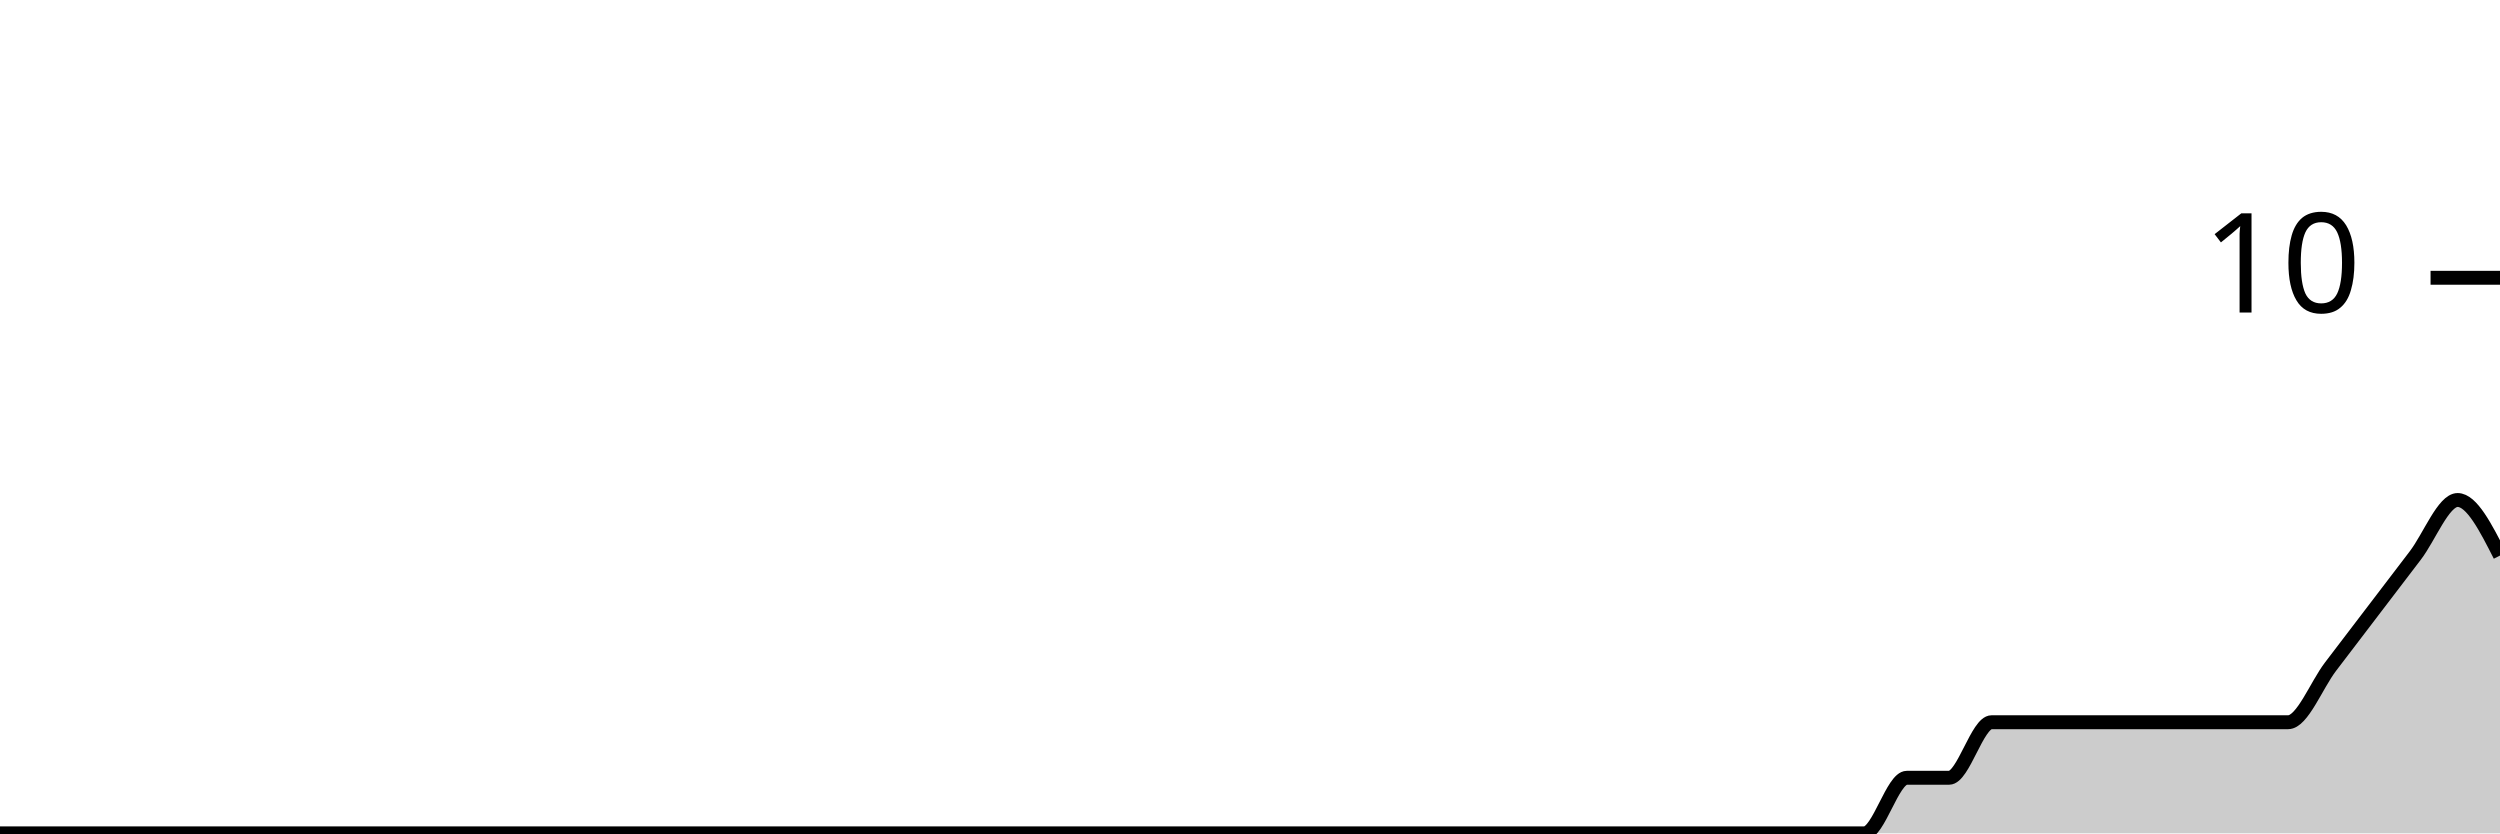
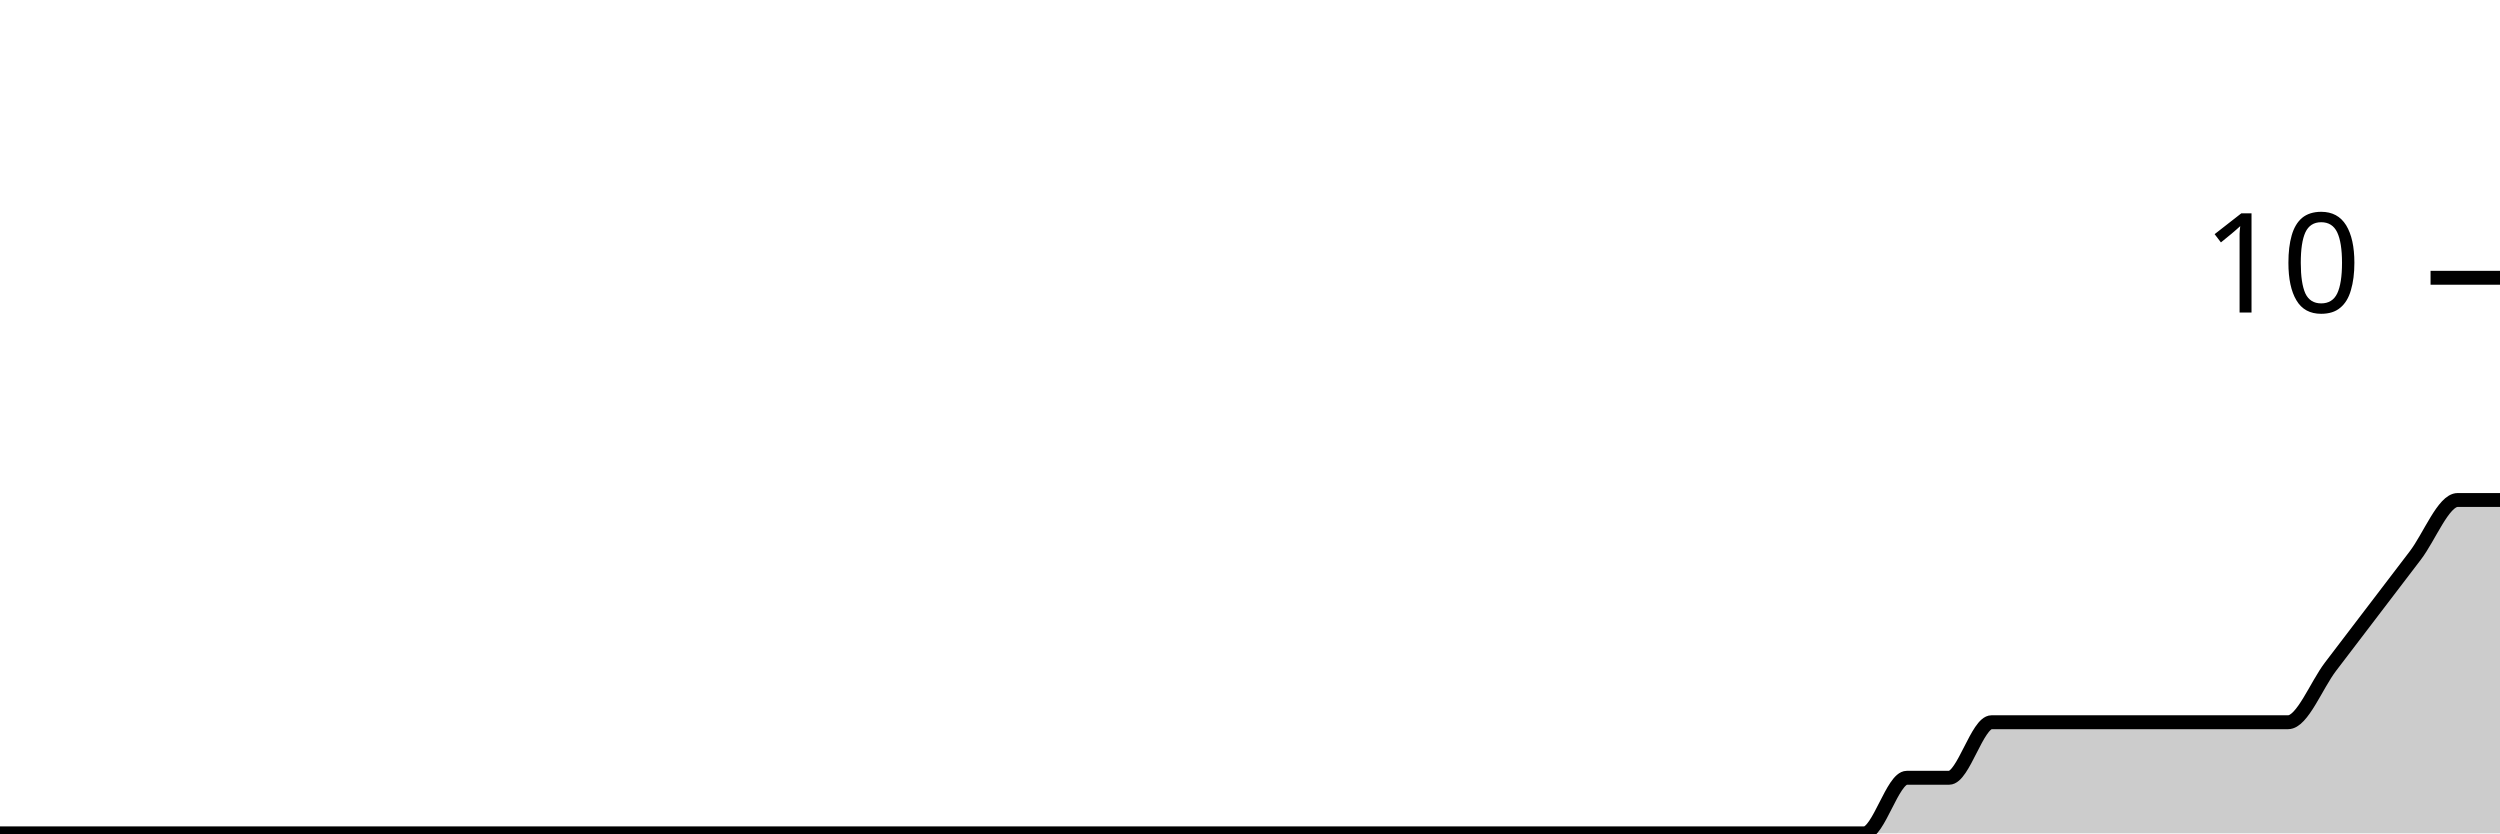
<svg xmlns="http://www.w3.org/2000/svg" viewBox="0 0 180 60">
  <g transform="translate(0,20)">
-     <path class="area" fill="rgba(0, 0, 0, 0.2)" d="M0,40C1.017,40,2.034,40,3.051,40C4.068,40,5.085,40,6.102,40C7.119,40,8.136,40,9.153,40C10.169,40,11.186,40,12.203,40C13.22,40,14.237,40,15.254,40C16.271,40,17.288,40,18.305,40C19.322,40,20.339,40,21.356,40C22.373,40,23.39,40,24.407,40C25.424,40,26.441,40,27.458,40C28.475,40,29.492,40,30.508,40C31.525,40,32.542,40,33.559,40C34.576,40,35.593,40,36.61,40C37.627,40,38.644,40,39.661,40C40.678,40,41.695,40,42.712,40C43.729,40,44.746,40,45.763,40C46.78,40,47.797,40,48.814,40C49.831,40,50.847,40,51.864,40C52.881,40,53.898,40,54.915,40C55.932,40,56.949,40,57.966,40C58.983,40,60,40,61.017,40C62.034,40,63.051,40,64.068,40C65.085,40,66.102,40,67.119,40C68.136,40,69.153,40,70.169,40C71.186,40,72.203,40,73.22,40C74.237,40,75.254,40,76.271,40C77.288,40,78.305,40,79.322,40C80.339,40,81.356,40,82.373,40C83.39,40,84.407,40,85.424,40C86.441,40,87.458,40,88.475,40C89.492,40,90.508,40,91.525,40C92.542,40,93.559,40,94.576,40C95.593,40,96.61,40,97.627,40C98.644,40,99.661,40,100.678,40C101.695,40,102.712,40,103.729,40C104.746,40,105.763,40,106.78,40C107.797,40,108.814,40,109.831,40C110.847,40,111.864,40,112.881,40C113.898,40,114.915,40,115.932,40C116.949,40,117.966,40,118.983,40C120,40,121.017,40,122.034,40C123.051,40,124.068,40,125.085,40C126.102,40,127.119,40,128.136,40C129.153,40,130.169,40,131.186,40C132.203,40,133.22,40,134.237,40C135.254,40,136.271,36,137.288,36C138.305,36,139.322,36,140.339,36C141.356,36,142.373,32,143.39,32C144.407,32,145.424,32,146.441,32C147.458,32,148.475,32,149.492,32C150.508,32,151.525,32,152.542,32C153.559,32,154.576,32,155.593,32C156.61,32,157.627,32,158.644,32C159.661,32,160.678,32,161.695,32C162.712,32,163.729,32,164.746,32C165.763,32,166.78,29.333,167.797,28C168.814,26.667,169.831,25.333,170.847,24C171.864,22.667,172.881,21.333,173.898,20C174.915,18.667,175.932,16,176.949,16C177.966,16,178.983,18,180,20L180,40C178.983,40,177.966,40,176.949,40C175.932,40,174.915,40,173.898,40C172.881,40,171.864,40,170.847,40C169.831,40,168.814,40,167.797,40C166.78,40,165.763,40,164.746,40C163.729,40,162.712,40,161.695,40C160.678,40,159.661,40,158.644,40C157.627,40,156.61,40,155.593,40C154.576,40,153.559,40,152.542,40C151.525,40,150.508,40,149.492,40C148.475,40,147.458,40,146.441,40C145.424,40,144.407,40,143.39,40C142.373,40,141.356,40,140.339,40C139.322,40,138.305,40,137.288,40C136.271,40,135.254,40,134.237,40C133.22,40,132.203,40,131.186,40C130.169,40,129.153,40,128.136,40C127.119,40,126.102,40,125.085,40C124.068,40,123.051,40,122.034,40C121.017,40,120,40,118.983,40C117.966,40,116.949,40,115.932,40C114.915,40,113.898,40,112.881,40C111.864,40,110.847,40,109.831,40C108.814,40,107.797,40,106.78,40C105.763,40,104.746,40,103.729,40C102.712,40,101.695,40,100.678,40C99.661,40,98.644,40,97.627,40C96.61,40,95.593,40,94.576,40C93.559,40,92.542,40,91.525,40C90.508,40,89.492,40,88.475,40C87.458,40,86.441,40,85.424,40C84.407,40,83.39,40,82.373,40C81.356,40,80.339,40,79.322,40C78.305,40,77.288,40,76.271,40C75.254,40,74.237,40,73.22,40C72.203,40,71.186,40,70.169,40C69.153,40,68.136,40,67.119,40C66.102,40,65.085,40,64.068,40C63.051,40,62.034,40,61.017,40C60,40,58.983,40,57.966,40C56.949,40,55.932,40,54.915,40C53.898,40,52.881,40,51.864,40C50.847,40,49.831,40,48.814,40C47.797,40,46.78,40,45.763,40C44.746,40,43.729,40,42.712,40C41.695,40,40.678,40,39.661,40C38.644,40,37.627,40,36.61,40C35.593,40,34.576,40,33.559,40C32.542,40,31.525,40,30.508,40C29.492,40,28.475,40,27.458,40C26.441,40,25.424,40,24.407,40C23.39,40,22.373,40,21.356,40C20.339,40,19.322,40,18.305,40C17.288,40,16.271,40,15.254,40C14.237,40,13.22,40,12.203,40C11.186,40,10.169,40,9.153,40C8.136,40,7.119,40,6.102,40C5.085,40,4.068,40,3.051,40C2.034,40,1.017,40,0,40Z" />
-     <path class="line" stroke="black" fill="none" d="M0,40C1.017,40,2.034,40,3.051,40C4.068,40,5.085,40,6.102,40C7.119,40,8.136,40,9.153,40C10.169,40,11.186,40,12.203,40C13.22,40,14.237,40,15.254,40C16.271,40,17.288,40,18.305,40C19.322,40,20.339,40,21.356,40C22.373,40,23.39,40,24.407,40C25.424,40,26.441,40,27.458,40C28.475,40,29.492,40,30.508,40C31.525,40,32.542,40,33.559,40C34.576,40,35.593,40,36.61,40C37.627,40,38.644,40,39.661,40C40.678,40,41.695,40,42.712,40C43.729,40,44.746,40,45.763,40C46.78,40,47.797,40,48.814,40C49.831,40,50.847,40,51.864,40C52.881,40,53.898,40,54.915,40C55.932,40,56.949,40,57.966,40C58.983,40,60,40,61.017,40C62.034,40,63.051,40,64.068,40C65.085,40,66.102,40,67.119,40C68.136,40,69.153,40,70.169,40C71.186,40,72.203,40,73.22,40C74.237,40,75.254,40,76.271,40C77.288,40,78.305,40,79.322,40C80.339,40,81.356,40,82.373,40C83.39,40,84.407,40,85.424,40C86.441,40,87.458,40,88.475,40C89.492,40,90.508,40,91.525,40C92.542,40,93.559,40,94.576,40C95.593,40,96.61,40,97.627,40C98.644,40,99.661,40,100.678,40C101.695,40,102.712,40,103.729,40C104.746,40,105.763,40,106.78,40C107.797,40,108.814,40,109.831,40C110.847,40,111.864,40,112.881,40C113.898,40,114.915,40,115.932,40C116.949,40,117.966,40,118.983,40C120,40,121.017,40,122.034,40C123.051,40,124.068,40,125.085,40C126.102,40,127.119,40,128.136,40C129.153,40,130.169,40,131.186,40C132.203,40,133.22,40,134.237,40C135.254,40,136.271,36,137.288,36C138.305,36,139.322,36,140.339,36C141.356,36,142.373,32,143.39,32C144.407,32,145.424,32,146.441,32C147.458,32,148.475,32,149.492,32C150.508,32,151.525,32,152.542,32C153.559,32,154.576,32,155.593,32C156.61,32,157.627,32,158.644,32C159.661,32,160.678,32,161.695,32C162.712,32,163.729,32,164.746,32C165.763,32,166.78,29.333,167.797,28C168.814,26.667,169.831,25.333,170.847,24C171.864,22.667,172.881,21.333,173.898,20C174.915,18.667,175.932,16,176.949,16C177.966,16,178.983,18,180,20" />
+     <path class="area" fill="rgba(0, 0, 0, 0.2)" d="M0,40C1.017,40,2.034,40,3.051,40C4.068,40,5.085,40,6.102,40C7.119,40,8.136,40,9.153,40C10.169,40,11.186,40,12.203,40C13.22,40,14.237,40,15.254,40C16.271,40,17.288,40,18.305,40C19.322,40,20.339,40,21.356,40C22.373,40,23.39,40,24.407,40C25.424,40,26.441,40,27.458,40C28.475,40,29.492,40,30.508,40C31.525,40,32.542,40,33.559,40C34.576,40,35.593,40,36.61,40C37.627,40,38.644,40,39.661,40C40.678,40,41.695,40,42.712,40C43.729,40,44.746,40,45.763,40C46.78,40,47.797,40,48.814,40C49.831,40,50.847,40,51.864,40C52.881,40,53.898,40,54.915,40C55.932,40,56.949,40,57.966,40C58.983,40,60,40,61.017,40C62.034,40,63.051,40,64.068,40C65.085,40,66.102,40,67.119,40C68.136,40,69.153,40,70.169,40C71.186,40,72.203,40,73.22,40C74.237,40,75.254,40,76.271,40C77.288,40,78.305,40,79.322,40C80.339,40,81.356,40,82.373,40C83.39,40,84.407,40,85.424,40C86.441,40,87.458,40,88.475,40C89.492,40,90.508,40,91.525,40C92.542,40,93.559,40,94.576,40C95.593,40,96.61,40,97.627,40C98.644,40,99.661,40,100.678,40C101.695,40,102.712,40,103.729,40C104.746,40,105.763,40,106.78,40C107.797,40,108.814,40,109.831,40C110.847,40,111.864,40,112.881,40C113.898,40,114.915,40,115.932,40C116.949,40,117.966,40,118.983,40C120,40,121.017,40,122.034,40C123.051,40,124.068,40,125.085,40C126.102,40,127.119,40,128.136,40C129.153,40,130.169,40,131.186,40C132.203,40,133.22,40,134.237,40C135.254,40,136.271,36,137.288,36C138.305,36,139.322,36,140.339,36C141.356,36,142.373,32,143.39,32C144.407,32,145.424,32,146.441,32C147.458,32,148.475,32,149.492,32C150.508,32,151.525,32,152.542,32C153.559,32,154.576,32,155.593,32C156.61,32,157.627,32,158.644,32C159.661,32,160.678,32,161.695,32C162.712,32,163.729,32,164.746,32C165.763,32,166.78,29.333,167.797,28C168.814,26.667,169.831,25.333,170.847,24C171.864,22.667,172.881,21.333,173.898,20C174.915,18.667,175.932,16,176.949,16C177.966,16,178.983,16,180,16L180,40C178.983,40,177.966,40,176.949,40C175.932,40,174.915,40,173.898,40C172.881,40,171.864,40,170.847,40C169.831,40,168.814,40,167.797,40C166.78,40,165.763,40,164.746,40C163.729,40,162.712,40,161.695,40C160.678,40,159.661,40,158.644,40C157.627,40,156.61,40,155.593,40C154.576,40,153.559,40,152.542,40C151.525,40,150.508,40,149.492,40C148.475,40,147.458,40,146.441,40C145.424,40,144.407,40,143.39,40C142.373,40,141.356,40,140.339,40C139.322,40,138.305,40,137.288,40C136.271,40,135.254,40,134.237,40C133.22,40,132.203,40,131.186,40C130.169,40,129.153,40,128.136,40C127.119,40,126.102,40,125.085,40C124.068,40,123.051,40,122.034,40C121.017,40,120,40,118.983,40C117.966,40,116.949,40,115.932,40C114.915,40,113.898,40,112.881,40C111.864,40,110.847,40,109.831,40C108.814,40,107.797,40,106.78,40C105.763,40,104.746,40,103.729,40C102.712,40,101.695,40,100.678,40C99.661,40,98.644,40,97.627,40C96.61,40,95.593,40,94.576,40C93.559,40,92.542,40,91.525,40C90.508,40,89.492,40,88.475,40C87.458,40,86.441,40,85.424,40C84.407,40,83.39,40,82.373,40C81.356,40,80.339,40,79.322,40C78.305,40,77.288,40,76.271,40C75.254,40,74.237,40,73.22,40C72.203,40,71.186,40,70.169,40C69.153,40,68.136,40,67.119,40C66.102,40,65.085,40,64.068,40C63.051,40,62.034,40,61.017,40C60,40,58.983,40,57.966,40C56.949,40,55.932,40,54.915,40C53.898,40,52.881,40,51.864,40C50.847,40,49.831,40,48.814,40C47.797,40,46.78,40,45.763,40C44.746,40,43.729,40,42.712,40C41.695,40,40.678,40,39.661,40C38.644,40,37.627,40,36.61,40C35.593,40,34.576,40,33.559,40C32.542,40,31.525,40,30.508,40C29.492,40,28.475,40,27.458,40C26.441,40,25.424,40,24.407,40C23.39,40,22.373,40,21.356,40C20.339,40,19.322,40,18.305,40C17.288,40,16.271,40,15.254,40C14.237,40,13.22,40,12.203,40C11.186,40,10.169,40,9.153,40C8.136,40,7.119,40,6.102,40C5.085,40,4.068,40,3.051,40C2.034,40,1.017,40,0,40Z" />
+     <path class="line" stroke="black" fill="none" d="M0,40C1.017,40,2.034,40,3.051,40C4.068,40,5.085,40,6.102,40C7.119,40,8.136,40,9.153,40C10.169,40,11.186,40,12.203,40C13.22,40,14.237,40,15.254,40C16.271,40,17.288,40,18.305,40C19.322,40,20.339,40,21.356,40C22.373,40,23.39,40,24.407,40C25.424,40,26.441,40,27.458,40C28.475,40,29.492,40,30.508,40C31.525,40,32.542,40,33.559,40C34.576,40,35.593,40,36.61,40C37.627,40,38.644,40,39.661,40C40.678,40,41.695,40,42.712,40C43.729,40,44.746,40,45.763,40C46.78,40,47.797,40,48.814,40C49.831,40,50.847,40,51.864,40C52.881,40,53.898,40,54.915,40C55.932,40,56.949,40,57.966,40C58.983,40,60,40,61.017,40C62.034,40,63.051,40,64.068,40C65.085,40,66.102,40,67.119,40C68.136,40,69.153,40,70.169,40C71.186,40,72.203,40,73.22,40C74.237,40,75.254,40,76.271,40C77.288,40,78.305,40,79.322,40C80.339,40,81.356,40,82.373,40C83.39,40,84.407,40,85.424,40C86.441,40,87.458,40,88.475,40C89.492,40,90.508,40,91.525,40C92.542,40,93.559,40,94.576,40C95.593,40,96.61,40,97.627,40C98.644,40,99.661,40,100.678,40C101.695,40,102.712,40,103.729,40C104.746,40,105.763,40,106.78,40C107.797,40,108.814,40,109.831,40C110.847,40,111.864,40,112.881,40C113.898,40,114.915,40,115.932,40C116.949,40,117.966,40,118.983,40C120,40,121.017,40,122.034,40C123.051,40,124.068,40,125.085,40C126.102,40,127.119,40,128.136,40C129.153,40,130.169,40,131.186,40C132.203,40,133.22,40,134.237,40C135.254,40,136.271,36,137.288,36C138.305,36,139.322,36,140.339,36C141.356,36,142.373,32,143.39,32C144.407,32,145.424,32,146.441,32C147.458,32,148.475,32,149.492,32C150.508,32,151.525,32,152.542,32C153.559,32,154.576,32,155.593,32C156.61,32,157.627,32,158.644,32C159.661,32,160.678,32,161.695,32C162.712,32,163.729,32,164.746,32C165.763,32,166.78,29.333,167.797,28C168.814,26.667,169.831,25.333,170.847,24C171.864,22.667,172.881,21.333,173.898,20C174.915,18.667,175.932,16,176.949,16C177.966,16,178.983,16,180,16" />
    <path class="axis-ceiling" stroke-width="1" stroke="black" fill="none" d="M175,0L180,0" />
    <text class="axis-ceiling-label" font-family="sans-serif" text-anchor="end" font-size="10px" x="170" y="2.5">10</text>
  </g>
</svg>
